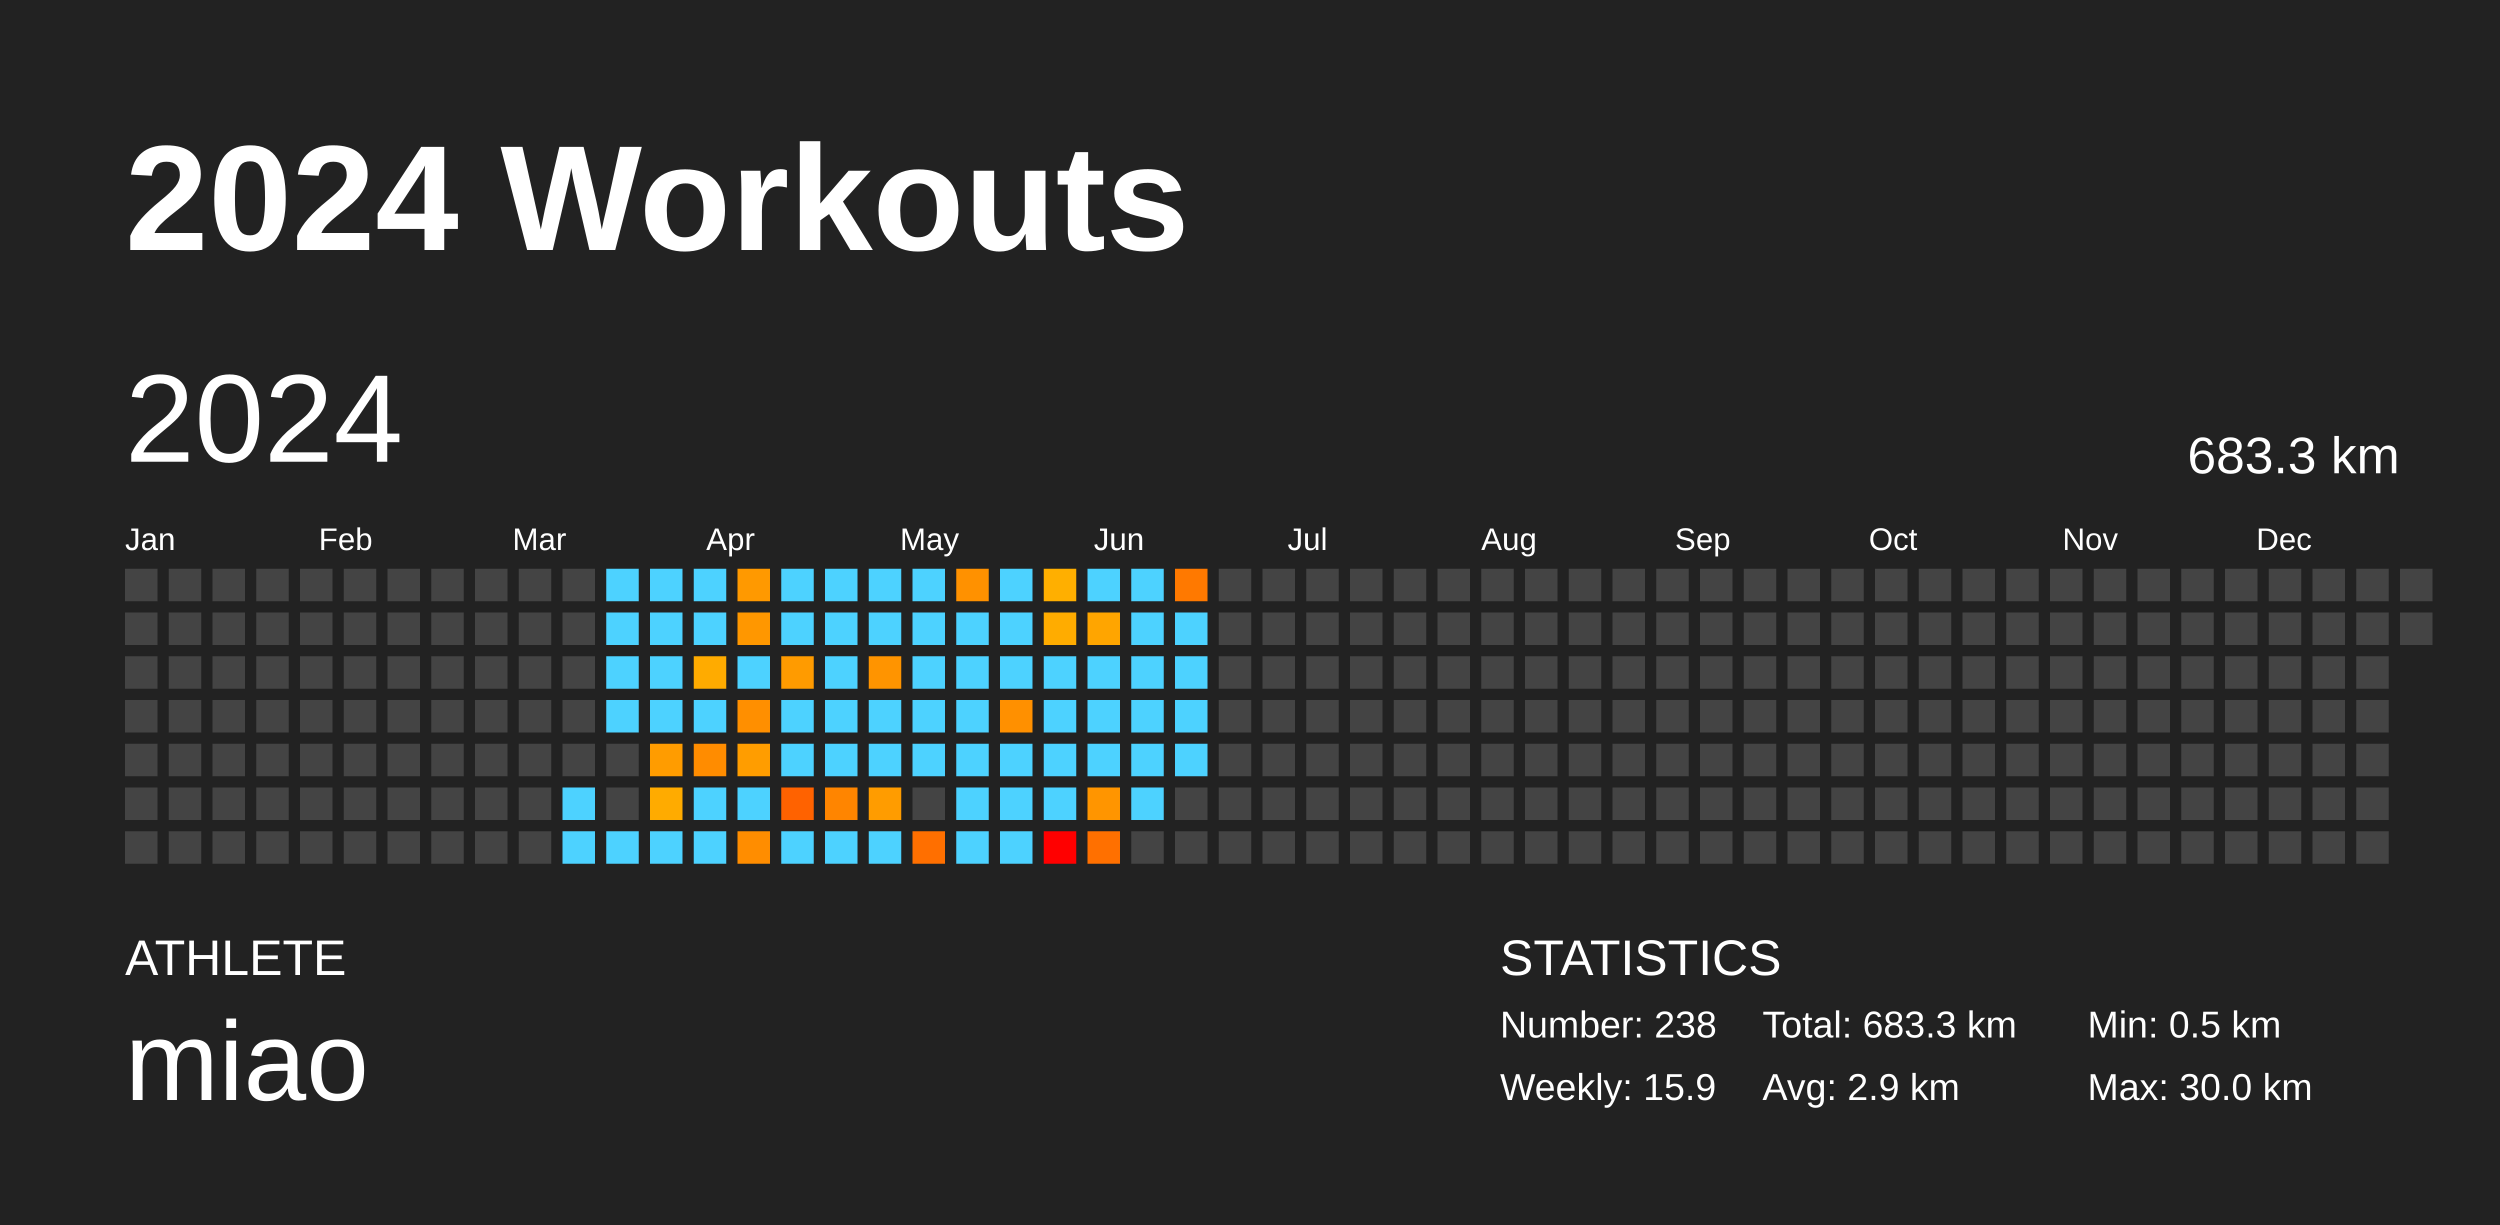
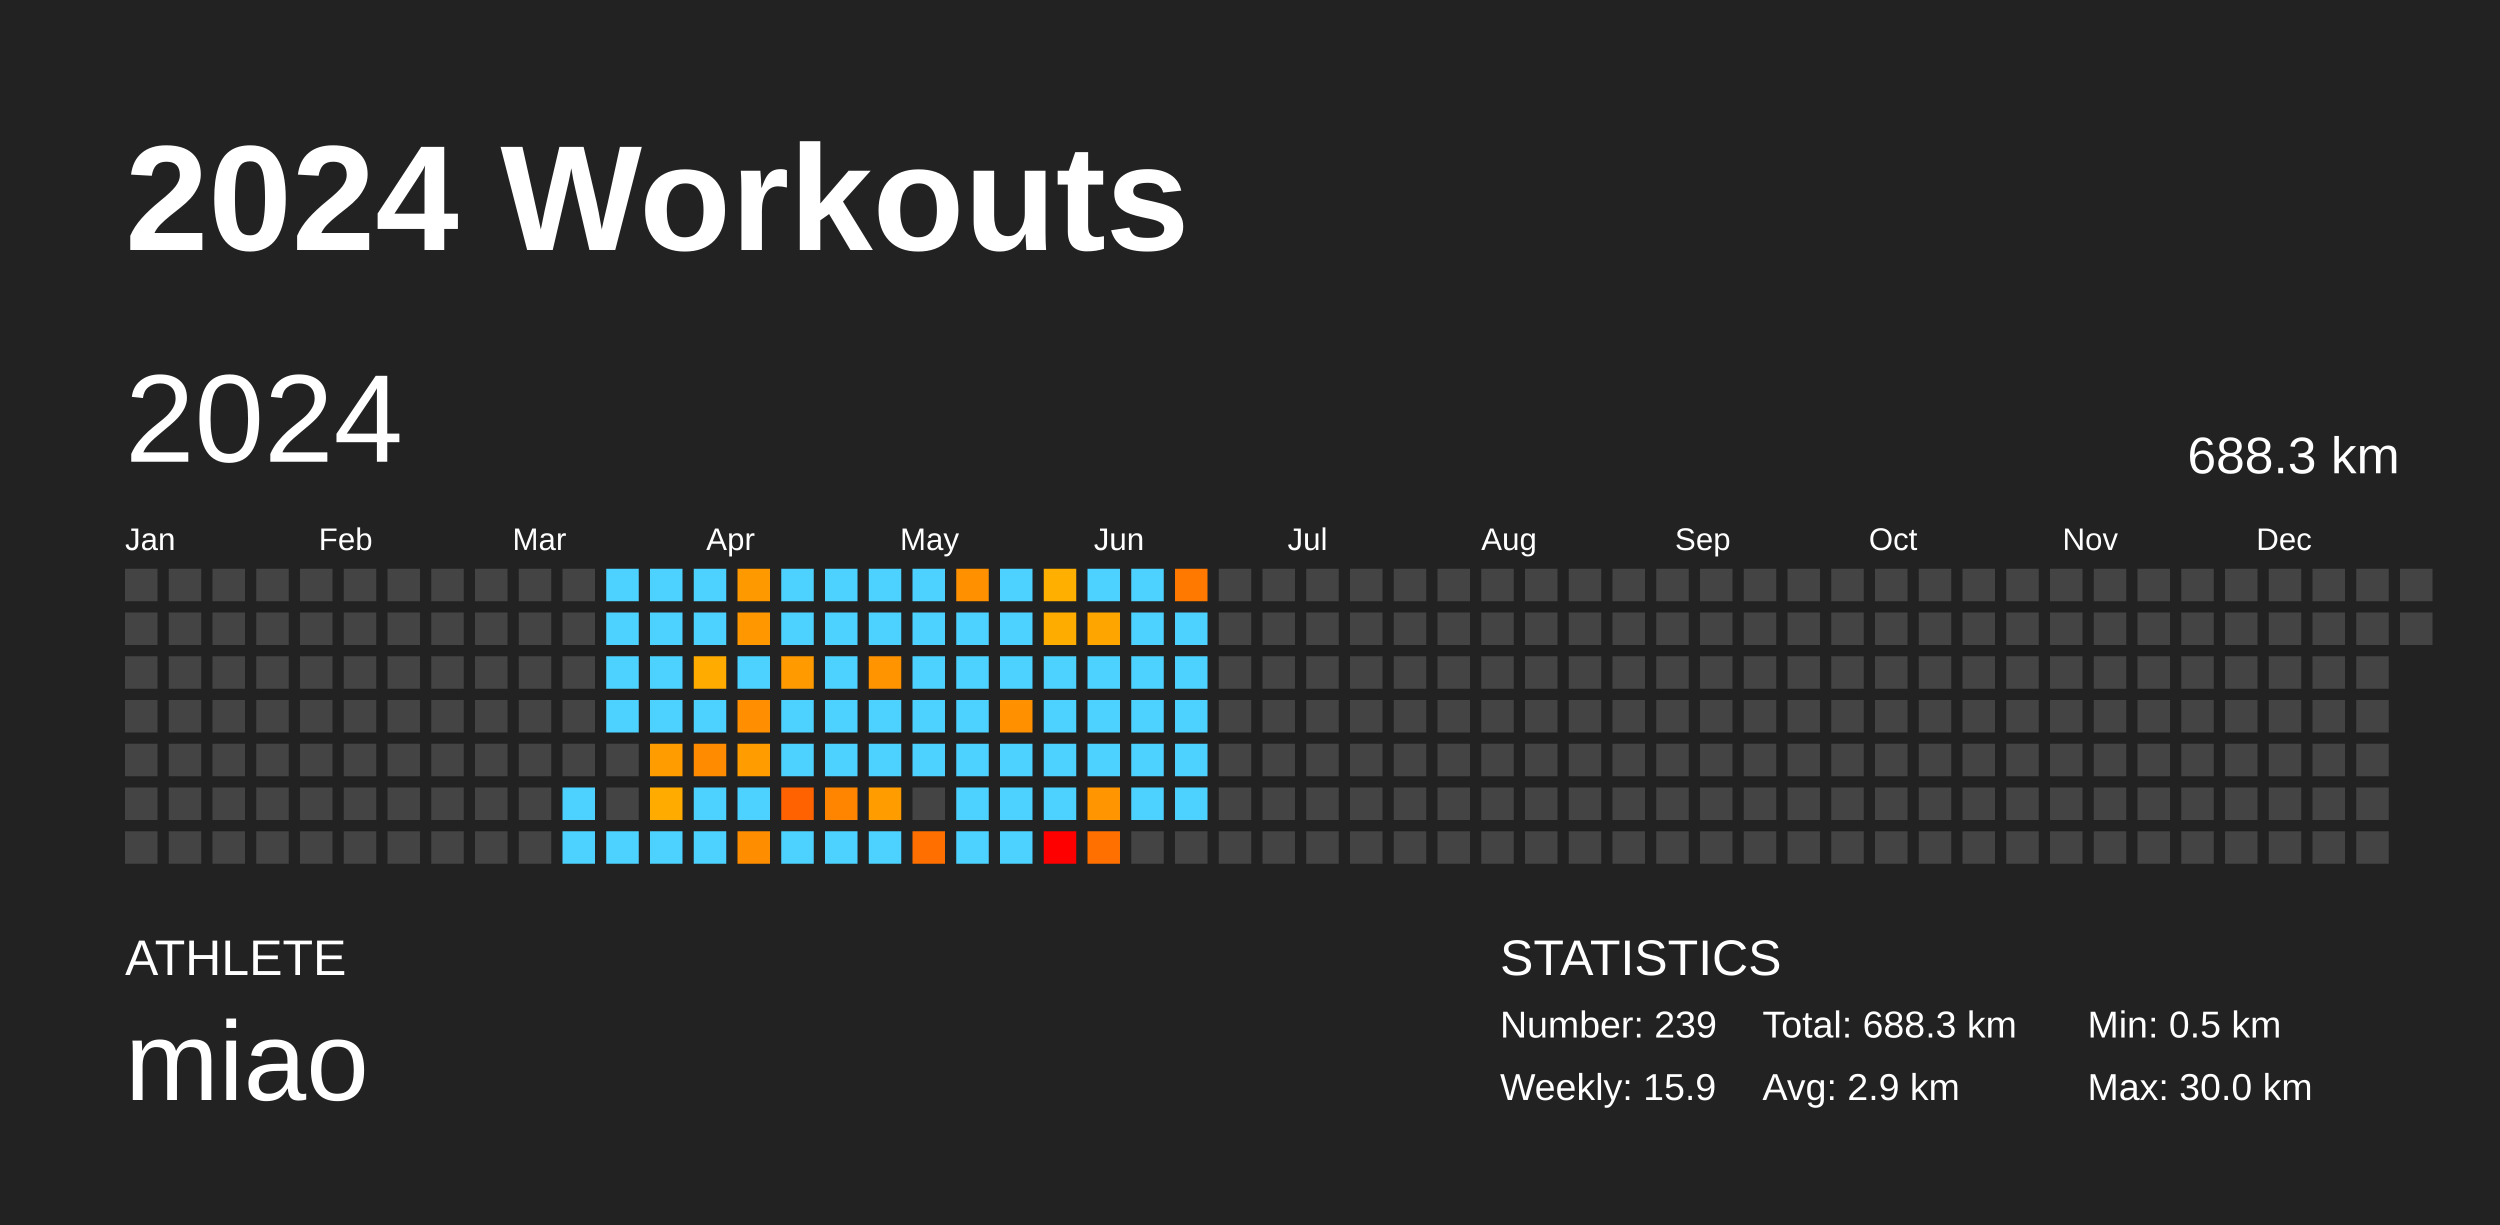
<svg xmlns="http://www.w3.org/2000/svg" baseProfile="full" height="98mm" version="1.1" viewBox="0,0,200,98" width="200mm">
  <defs />
  <rect fill="#222222" height="98" width="200" x="0" y="0" />
  <text fill="#FFFFFF" style="font-size:12px; font-family:Arial; font-weight:bold;" x="10" y="20">2024 Workouts</text>
  <text fill="#FFFFFF" style="font-size:4px; font-family:Arial" x="10" y="78">ATHLETE</text>
  <text fill="#FFFFFF" style="font-size:9px; font-family:Arial" x="10" y="88">miao</text>
  <text fill="#FFFFFF" style="font-size:4px; font-family:Arial" x="120" y="78">STATISTICS</text>
-   <text fill="#FFFFFF" style="font-size:3px; font-family:Arial" x="120" y="83">Number: 238</text>
+   <text fill="#FFFFFF" style="font-size:3px; font-family:Arial" x="120" y="83">Number: 239</text>
  <text fill="#FFFFFF" style="font-size:3px; font-family:Arial" x="120" y="88">Weekly: 15.9</text>
-   <text fill="#FFFFFF" style="font-size:3px; font-family:Arial" x="141" y="83">Total: 683.3 km</text>
+   <text fill="#FFFFFF" style="font-size:3px; font-family:Arial" x="141" y="83">Total: 688.3 km</text>
  <text fill="#FFFFFF" style="font-size:3px; font-family:Arial" x="141" y="88">Avg: 2.9 km</text>
  <text fill="#FFFFFF" style="font-size:3px; font-family:Arial" x="167" y="83">Min: 0.5 km</text>
  <text fill="#FFFFFF" style="font-size:3px; font-family:Arial" x="167" y="88">Max: 30.0 km</text>
  <text dominant-baseline="hanging" fill="#FFFFFF" style="font-size:10.0px; font-family:Arial;" x="10" y="30">2024</text>
-   <text dominant-baseline="hanging" fill="#FFFFFF" style="font-size:4.125px; font-family:Arial;" x="175" y="35">683.3 km</text>
+   <text dominant-baseline="hanging" fill="#FFFFFF" style="font-size:4.125px; font-family:Arial;" x="175" y="35">688.3 km</text>
  <text fill="#FFFFFF" style="font-size:2.5px; font-family:Arial" x="10.0" y="44">Jan</text>
  <text fill="#FFFFFF" style="font-size:2.5px; font-family:Arial" x="25.5" y="44">Feb</text>
  <text fill="#FFFFFF" style="font-size:2.5px; font-family:Arial" x="41.0" y="44">Mar</text>
  <text fill="#FFFFFF" style="font-size:2.5px; font-family:Arial" x="56.5" y="44">Apr</text>
  <text fill="#FFFFFF" style="font-size:2.5px; font-family:Arial" x="72.0" y="44">May</text>
  <text fill="#FFFFFF" style="font-size:2.5px; font-family:Arial" x="87.5" y="44">Jun</text>
  <text fill="#FFFFFF" style="font-size:2.5px; font-family:Arial" x="103.0" y="44">Jul</text>
  <text fill="#FFFFFF" style="font-size:2.5px; font-family:Arial" x="118.5" y="44">Aug</text>
  <text fill="#FFFFFF" style="font-size:2.5px; font-family:Arial" x="134.0" y="44">Sep</text>
  <text fill="#FFFFFF" style="font-size:2.5px; font-family:Arial" x="149.5" y="44">Oct</text>
  <text fill="#FFFFFF" style="font-size:2.5px; font-family:Arial" x="165.0" y="44">Nov</text>
  <text fill="#FFFFFF" style="font-size:2.5px; font-family:Arial" x="180.5" y="44">Dec</text>
  <rect fill="#444444" height="2.6" width="2.6" x="10.0" y="45.5" />
  <rect fill="#444444" height="2.6" width="2.6" x="10.0" y="49.0" />
  <rect fill="#444444" height="2.6" width="2.6" x="10.0" y="52.5" />
  <rect fill="#444444" height="2.6" width="2.6" x="10.0" y="56.0" />
  <rect fill="#444444" height="2.6" width="2.6" x="10.0" y="59.5" />
  <rect fill="#444444" height="2.6" width="2.6" x="10.0" y="63.0" />
  <rect fill="#444444" height="2.6" width="2.6" x="10.0" y="66.5" />
  <rect fill="#444444" height="2.6" width="2.6" x="13.5" y="45.5" />
  <rect fill="#444444" height="2.6" width="2.6" x="13.5" y="49.0" />
  <rect fill="#444444" height="2.6" width="2.6" x="13.5" y="52.5" />
  <rect fill="#444444" height="2.6" width="2.6" x="13.5" y="56.0" />
  <rect fill="#444444" height="2.6" width="2.6" x="13.5" y="59.5" />
  <rect fill="#444444" height="2.6" width="2.6" x="13.5" y="63.0" />
  <rect fill="#444444" height="2.6" width="2.6" x="13.5" y="66.5" />
  <rect fill="#444444" height="2.6" width="2.6" x="17.0" y="45.5" />
  <rect fill="#444444" height="2.6" width="2.6" x="17.0" y="49.0" />
  <rect fill="#444444" height="2.6" width="2.6" x="17.0" y="52.5" />
  <rect fill="#444444" height="2.6" width="2.6" x="17.0" y="56.0" />
  <rect fill="#444444" height="2.6" width="2.6" x="17.0" y="59.5" />
  <rect fill="#444444" height="2.6" width="2.6" x="17.0" y="63.0" />
  <rect fill="#444444" height="2.6" width="2.6" x="17.0" y="66.5" />
  <rect fill="#444444" height="2.6" width="2.6" x="20.5" y="45.5" />
  <rect fill="#444444" height="2.6" width="2.6" x="20.5" y="49.0" />
  <rect fill="#444444" height="2.6" width="2.6" x="20.5" y="52.5" />
  <rect fill="#444444" height="2.6" width="2.6" x="20.5" y="56.0" />
  <rect fill="#444444" height="2.6" width="2.6" x="20.5" y="59.5" />
  <rect fill="#444444" height="2.6" width="2.6" x="20.5" y="63.0" />
  <rect fill="#444444" height="2.6" width="2.6" x="20.5" y="66.5" />
  <rect fill="#444444" height="2.6" width="2.6" x="24.0" y="45.5" />
  <rect fill="#444444" height="2.6" width="2.6" x="24.0" y="49.0" />
  <rect fill="#444444" height="2.6" width="2.6" x="24.0" y="52.5" />
  <rect fill="#444444" height="2.6" width="2.6" x="24.0" y="56.0" />
  <rect fill="#444444" height="2.6" width="2.6" x="24.0" y="59.5" />
  <rect fill="#444444" height="2.6" width="2.6" x="24.0" y="63.0" />
  <rect fill="#444444" height="2.6" width="2.6" x="24.0" y="66.5" />
  <rect fill="#444444" height="2.6" width="2.6" x="27.5" y="45.5" />
  <rect fill="#444444" height="2.6" width="2.6" x="27.5" y="49.0" />
  <rect fill="#444444" height="2.6" width="2.6" x="27.5" y="52.5" />
  <rect fill="#444444" height="2.6" width="2.6" x="27.5" y="56.0" />
  <rect fill="#444444" height="2.6" width="2.6" x="27.5" y="59.5" />
  <rect fill="#444444" height="2.6" width="2.6" x="27.5" y="63.0" />
  <rect fill="#444444" height="2.6" width="2.6" x="27.5" y="66.5" />
  <rect fill="#444444" height="2.6" width="2.6" x="31.0" y="45.5" />
  <rect fill="#444444" height="2.6" width="2.6" x="31.0" y="49.0" />
  <rect fill="#444444" height="2.6" width="2.6" x="31.0" y="52.5" />
  <rect fill="#444444" height="2.6" width="2.6" x="31.0" y="56.0" />
  <rect fill="#444444" height="2.6" width="2.6" x="31.0" y="59.5" />
  <rect fill="#444444" height="2.6" width="2.6" x="31.0" y="63.0" />
  <rect fill="#444444" height="2.6" width="2.6" x="31.0" y="66.5" />
  <rect fill="#444444" height="2.6" width="2.6" x="34.5" y="45.5" />
  <rect fill="#444444" height="2.6" width="2.6" x="34.5" y="49.0" />
  <rect fill="#444444" height="2.6" width="2.6" x="34.5" y="52.5" />
  <rect fill="#444444" height="2.6" width="2.6" x="34.5" y="56.0" />
  <rect fill="#444444" height="2.6" width="2.6" x="34.5" y="59.5" />
  <rect fill="#444444" height="2.6" width="2.6" x="34.5" y="63.0" />
  <rect fill="#444444" height="2.6" width="2.6" x="34.5" y="66.5" />
  <rect fill="#444444" height="2.6" width="2.6" x="38.0" y="45.5" />
  <rect fill="#444444" height="2.6" width="2.6" x="38.0" y="49.0" />
  <rect fill="#444444" height="2.6" width="2.6" x="38.0" y="52.5" />
  <rect fill="#444444" height="2.6" width="2.6" x="38.0" y="56.0" />
  <rect fill="#444444" height="2.6" width="2.6" x="38.0" y="59.5" />
  <rect fill="#444444" height="2.6" width="2.6" x="38.0" y="63.0" />
  <rect fill="#444444" height="2.6" width="2.6" x="38.0" y="66.5" />
  <rect fill="#444444" height="2.6" width="2.6" x="41.5" y="45.5" />
  <rect fill="#444444" height="2.6" width="2.6" x="41.5" y="49.0" />
  <rect fill="#444444" height="2.6" width="2.6" x="41.5" y="52.5" />
  <rect fill="#444444" height="2.6" width="2.6" x="41.5" y="56.0" />
  <rect fill="#444444" height="2.6" width="2.6" x="41.5" y="59.5" />
  <rect fill="#444444" height="2.6" width="2.6" x="41.5" y="63.0" />
  <rect fill="#444444" height="2.6" width="2.6" x="41.5" y="66.5" />
  <rect fill="#444444" height="2.6" width="2.6" x="45.0" y="45.5" />
  <rect fill="#444444" height="2.6" width="2.6" x="45.0" y="49.0" />
  <rect fill="#444444" height="2.6" width="2.6" x="45.0" y="52.5" />
  <rect fill="#444444" height="2.6" width="2.6" x="45.0" y="56.0" />
  <rect fill="#444444" height="2.6" width="2.6" x="45.0" y="59.5" />
  <rect fill="#4dd2ff" height="2.6" width="2.6" x="45.0" y="63.0" />
  <rect fill="#4dd2ff" height="2.6" width="2.6" x="45.0" y="66.5" />
  <rect fill="#4dd2ff" height="2.6" width="2.6" x="48.5" y="45.5" />
  <rect fill="#4dd2ff" height="2.6" width="2.6" x="48.5" y="49.0" />
  <rect fill="#4dd2ff" height="2.6" width="2.6" x="48.5" y="52.5" />
  <rect fill="#4dd2ff" height="2.6" width="2.6" x="48.5" y="56.0" />
  <rect fill="#444444" height="2.6" width="2.6" x="48.5" y="59.5" />
  <rect fill="#444444" height="2.6" width="2.6" x="48.5" y="63.0" />
  <rect fill="#4dd2ff" height="2.6" width="2.6" x="48.5" y="66.5" />
  <rect fill="#4dd2ff" height="2.6" width="2.6" x="52.0" y="45.5" />
  <rect fill="#4dd2ff" height="2.6" width="2.6" x="52.0" y="49.0" />
  <rect fill="#4dd2ff" height="2.6" width="2.6" x="52.0" y="52.5" />
  <rect fill="#4dd2ff" height="2.6" width="2.6" x="52.0" y="56.0" />
  <rect fill="#ff9c00" height="2.6" width="2.6" x="52.0" y="59.5" />
  <rect fill="#ffab00" height="2.6" width="2.6" x="52.0" y="63.0" />
  <rect fill="#4dd2ff" height="2.6" width="2.6" x="52.0" y="66.5" />
  <rect fill="#4dd2ff" height="2.6" width="2.6" x="55.5" y="45.5" />
  <rect fill="#4dd2ff" height="2.6" width="2.6" x="55.5" y="49.0" />
  <rect fill="#ffab00" height="2.6" width="2.6" x="55.5" y="52.5" />
  <rect fill="#4dd2ff" height="2.6" width="2.6" x="55.5" y="56.0" />
  <rect fill="#ff8c00" height="2.6" width="2.6" x="55.5" y="59.5" />
  <rect fill="#4dd2ff" height="2.6" width="2.6" x="55.5" y="63.0" />
  <rect fill="#4dd2ff" height="2.6" width="2.6" x="55.5" y="66.5" />
  <rect fill="#ff9900" height="2.6" width="2.6" x="59.0" y="45.5" />
  <rect fill="#ff9700" height="2.6" width="2.6" x="59.0" y="49.0" />
  <rect fill="#4dd2ff" height="2.6" width="2.6" x="59.0" y="52.5" />
  <rect fill="#ff8f00" height="2.6" width="2.6" x="59.0" y="56.0" />
  <rect fill="#ff9d00" height="2.6" width="2.6" x="59.0" y="59.5" />
  <rect fill="#4dd2ff" height="2.6" width="2.6" x="59.0" y="63.0" />
  <rect fill="#ff8d00" height="2.6" width="2.6" x="59.0" y="66.5" />
  <rect fill="#4dd2ff" height="2.6" width="2.6" x="62.5" y="45.5" />
  <rect fill="#4dd2ff" height="2.6" width="2.6" x="62.5" y="49.0" />
  <rect fill="#ff9b00" height="2.6" width="2.6" x="62.5" y="52.5" />
  <rect fill="#4dd2ff" height="2.6" width="2.6" x="62.5" y="56.0" />
  <rect fill="#4dd2ff" height="2.6" width="2.6" x="62.5" y="59.5" />
  <rect fill="#ff6200" height="2.6" width="2.6" x="62.5" y="63.0" />
  <rect fill="#4dd2ff" height="2.6" width="2.6" x="62.5" y="66.5" />
  <rect fill="#4dd2ff" height="2.6" width="2.6" x="66.0" y="45.5" />
  <rect fill="#4dd2ff" height="2.6" width="2.6" x="66.0" y="49.0" />
  <rect fill="#4dd2ff" height="2.6" width="2.6" x="66.0" y="52.5" />
  <rect fill="#4dd2ff" height="2.6" width="2.6" x="66.0" y="56.0" />
  <rect fill="#4dd2ff" height="2.6" width="2.6" x="66.0" y="59.5" />
  <rect fill="#ff8500" height="2.6" width="2.6" x="66.0" y="63.0" />
  <rect fill="#4dd2ff" height="2.6" width="2.6" x="66.0" y="66.5" />
  <rect fill="#4dd2ff" height="2.6" width="2.6" x="69.5" y="45.5" />
  <rect fill="#4dd2ff" height="2.6" width="2.6" x="69.5" y="49.0" />
  <rect fill="#ff9400" height="2.6" width="2.6" x="69.5" y="52.5" />
  <rect fill="#4dd2ff" height="2.6" width="2.6" x="69.5" y="56.0" />
  <rect fill="#4dd2ff" height="2.6" width="2.6" x="69.5" y="59.5" />
  <rect fill="#ff9c00" height="2.6" width="2.6" x="69.5" y="63.0" />
  <rect fill="#4dd2ff" height="2.6" width="2.6" x="69.5" y="66.5" />
  <rect fill="#4dd2ff" height="2.6" width="2.6" x="73.0" y="45.5" />
  <rect fill="#4dd2ff" height="2.6" width="2.6" x="73.0" y="49.0" />
  <rect fill="#4dd2ff" height="2.6" width="2.6" x="73.0" y="52.5" />
  <rect fill="#4dd2ff" height="2.6" width="2.6" x="73.0" y="56.0" />
  <rect fill="#4dd2ff" height="2.6" width="2.6" x="73.0" y="59.5" />
  <rect fill="#444444" height="2.6" width="2.6" x="73.0" y="63.0" />
  <rect fill="#ff6f00" height="2.6" width="2.6" x="73.0" y="66.5" />
  <rect fill="#ff9100" height="2.6" width="2.6" x="76.5" y="45.5" />
  <rect fill="#4dd2ff" height="2.6" width="2.6" x="76.5" y="49.0" />
  <rect fill="#4dd2ff" height="2.6" width="2.6" x="76.5" y="52.5" />
  <rect fill="#4dd2ff" height="2.6" width="2.6" x="76.5" y="56.0" />
  <rect fill="#4dd2ff" height="2.6" width="2.6" x="76.5" y="59.5" />
  <rect fill="#4dd2ff" height="2.6" width="2.6" x="76.5" y="63.0" />
  <rect fill="#4dd2ff" height="2.6" width="2.6" x="76.5" y="66.5" />
  <rect fill="#4dd2ff" height="2.6" width="2.6" x="80.0" y="45.5" />
  <rect fill="#4dd2ff" height="2.6" width="2.6" x="80.0" y="49.0" />
  <rect fill="#4dd2ff" height="2.6" width="2.6" x="80.0" y="52.5" />
  <rect fill="#ff9000" height="2.6" width="2.6" x="80.0" y="56.0" />
  <rect fill="#4dd2ff" height="2.6" width="2.6" x="80.0" y="59.5" />
  <rect fill="#4dd2ff" height="2.6" width="2.6" x="80.0" y="63.0" />
  <rect fill="#4dd2ff" height="2.6" width="2.6" x="80.0" y="66.5" />
  <rect fill="#ffaf00" height="2.6" width="2.6" x="83.5" y="45.5" />
  <rect fill="#ffac00" height="2.6" width="2.6" x="83.5" y="49.0" />
  <rect fill="#4dd2ff" height="2.6" width="2.6" x="83.5" y="52.5" />
  <rect fill="#4dd2ff" height="2.6" width="2.6" x="83.5" y="56.0" />
  <rect fill="#4dd2ff" height="2.6" width="2.6" x="83.5" y="59.5" />
  <rect fill="#4dd2ff" height="2.6" width="2.6" x="83.5" y="63.0" />
  <rect fill="red" height="2.6" width="2.6" x="83.5" y="66.5" />
  <rect fill="#4dd2ff" height="2.6" width="2.6" x="87.0" y="45.5" />
  <rect fill="#ffa500" height="2.6" width="2.6" x="87.0" y="49.0" />
  <rect fill="#4dd2ff" height="2.6" width="2.6" x="87.0" y="52.5" />
  <rect fill="#4dd2ff" height="2.6" width="2.6" x="87.0" y="56.0" />
  <rect fill="#4dd2ff" height="2.6" width="2.6" x="87.0" y="59.5" />
  <rect fill="#ff9500" height="2.6" width="2.6" x="87.0" y="63.0" />
  <rect fill="#ff7000" height="2.6" width="2.6" x="87.0" y="66.5" />
  <rect fill="#4dd2ff" height="2.6" width="2.6" x="90.5" y="45.5" />
  <rect fill="#4dd2ff" height="2.6" width="2.6" x="90.5" y="49.0" />
  <rect fill="#4dd2ff" height="2.6" width="2.6" x="90.5" y="52.5" />
  <rect fill="#4dd2ff" height="2.6" width="2.6" x="90.5" y="56.0" />
  <rect fill="#4dd2ff" height="2.6" width="2.6" x="90.5" y="59.5" />
  <rect fill="#4dd2ff" height="2.6" width="2.6" x="90.5" y="63.0" />
  <rect fill="#444444" height="2.6" width="2.6" x="90.5" y="66.5" />
  <rect fill="#ff7900" height="2.6" width="2.6" x="94.0" y="45.5" />
  <rect fill="#4dd2ff" height="2.6" width="2.6" x="94.0" y="49.0" />
  <rect fill="#4dd2ff" height="2.6" width="2.6" x="94.0" y="52.5" />
  <rect fill="#4dd2ff" height="2.6" width="2.6" x="94.0" y="56.0" />
  <rect fill="#4dd2ff" height="2.6" width="2.6" x="94.0" y="59.5" />
-   <rect fill="#444444" height="2.6" width="2.6" x="94.0" y="63.0" />
+   <rect fill="#4dd2ff" height="2.6" width="2.6" x="94.0" y="63.0" />
  <rect fill="#444444" height="2.6" width="2.6" x="94.0" y="66.5" />
  <rect fill="#444444" height="2.6" width="2.6" x="97.5" y="45.5" />
  <rect fill="#444444" height="2.6" width="2.6" x="97.5" y="49.0" />
  <rect fill="#444444" height="2.6" width="2.6" x="97.5" y="52.5" />
  <rect fill="#444444" height="2.6" width="2.6" x="97.5" y="56.0" />
  <rect fill="#444444" height="2.6" width="2.6" x="97.5" y="59.5" />
  <rect fill="#444444" height="2.6" width="2.6" x="97.5" y="63.0" />
  <rect fill="#444444" height="2.6" width="2.6" x="97.5" y="66.5" />
  <rect fill="#444444" height="2.6" width="2.6" x="101.0" y="45.5" />
  <rect fill="#444444" height="2.6" width="2.6" x="101.0" y="49.0" />
  <rect fill="#444444" height="2.6" width="2.6" x="101.0" y="52.5" />
  <rect fill="#444444" height="2.6" width="2.6" x="101.0" y="56.0" />
  <rect fill="#444444" height="2.6" width="2.6" x="101.0" y="59.5" />
  <rect fill="#444444" height="2.6" width="2.6" x="101.0" y="63.0" />
  <rect fill="#444444" height="2.6" width="2.6" x="101.0" y="66.5" />
  <rect fill="#444444" height="2.6" width="2.6" x="104.5" y="45.5" />
  <rect fill="#444444" height="2.6" width="2.6" x="104.5" y="49.0" />
  <rect fill="#444444" height="2.6" width="2.6" x="104.5" y="52.5" />
  <rect fill="#444444" height="2.6" width="2.6" x="104.5" y="56.0" />
  <rect fill="#444444" height="2.6" width="2.6" x="104.5" y="59.5" />
  <rect fill="#444444" height="2.6" width="2.6" x="104.5" y="63.0" />
  <rect fill="#444444" height="2.6" width="2.6" x="104.5" y="66.5" />
  <rect fill="#444444" height="2.6" width="2.6" x="108.0" y="45.5" />
  <rect fill="#444444" height="2.6" width="2.6" x="108.0" y="49.0" />
  <rect fill="#444444" height="2.6" width="2.6" x="108.0" y="52.5" />
  <rect fill="#444444" height="2.6" width="2.6" x="108.0" y="56.0" />
  <rect fill="#444444" height="2.6" width="2.6" x="108.0" y="59.5" />
  <rect fill="#444444" height="2.6" width="2.6" x="108.0" y="63.0" />
  <rect fill="#444444" height="2.6" width="2.6" x="108.0" y="66.5" />
  <rect fill="#444444" height="2.6" width="2.6" x="111.5" y="45.5" />
  <rect fill="#444444" height="2.6" width="2.6" x="111.5" y="49.0" />
  <rect fill="#444444" height="2.6" width="2.6" x="111.5" y="52.5" />
  <rect fill="#444444" height="2.6" width="2.6" x="111.5" y="56.0" />
  <rect fill="#444444" height="2.6" width="2.6" x="111.5" y="59.5" />
  <rect fill="#444444" height="2.6" width="2.6" x="111.5" y="63.0" />
  <rect fill="#444444" height="2.6" width="2.6" x="111.5" y="66.5" />
  <rect fill="#444444" height="2.6" width="2.6" x="115.0" y="45.5" />
  <rect fill="#444444" height="2.6" width="2.6" x="115.0" y="49.0" />
  <rect fill="#444444" height="2.6" width="2.6" x="115.0" y="52.5" />
  <rect fill="#444444" height="2.6" width="2.6" x="115.0" y="56.0" />
  <rect fill="#444444" height="2.6" width="2.6" x="115.0" y="59.5" />
  <rect fill="#444444" height="2.6" width="2.6" x="115.0" y="63.0" />
  <rect fill="#444444" height="2.6" width="2.6" x="115.0" y="66.5" />
  <rect fill="#444444" height="2.6" width="2.6" x="118.5" y="45.5" />
  <rect fill="#444444" height="2.6" width="2.6" x="118.5" y="49.0" />
  <rect fill="#444444" height="2.6" width="2.6" x="118.5" y="52.5" />
  <rect fill="#444444" height="2.6" width="2.6" x="118.5" y="56.0" />
  <rect fill="#444444" height="2.6" width="2.6" x="118.5" y="59.5" />
  <rect fill="#444444" height="2.6" width="2.6" x="118.5" y="63.0" />
  <rect fill="#444444" height="2.6" width="2.6" x="118.5" y="66.5" />
  <rect fill="#444444" height="2.6" width="2.6" x="122.0" y="45.5" />
  <rect fill="#444444" height="2.6" width="2.6" x="122.0" y="49.0" />
  <rect fill="#444444" height="2.6" width="2.6" x="122.0" y="52.5" />
  <rect fill="#444444" height="2.6" width="2.6" x="122.0" y="56.0" />
  <rect fill="#444444" height="2.6" width="2.6" x="122.0" y="59.5" />
  <rect fill="#444444" height="2.6" width="2.6" x="122.0" y="63.0" />
  <rect fill="#444444" height="2.6" width="2.6" x="122.0" y="66.5" />
  <rect fill="#444444" height="2.6" width="2.6" x="125.5" y="45.5" />
  <rect fill="#444444" height="2.6" width="2.6" x="125.5" y="49.0" />
  <rect fill="#444444" height="2.6" width="2.6" x="125.5" y="52.5" />
  <rect fill="#444444" height="2.6" width="2.6" x="125.5" y="56.0" />
  <rect fill="#444444" height="2.6" width="2.6" x="125.5" y="59.5" />
  <rect fill="#444444" height="2.6" width="2.6" x="125.5" y="63.0" />
  <rect fill="#444444" height="2.6" width="2.6" x="125.5" y="66.5" />
  <rect fill="#444444" height="2.6" width="2.6" x="129.0" y="45.5" />
  <rect fill="#444444" height="2.6" width="2.6" x="129.0" y="49.0" />
  <rect fill="#444444" height="2.6" width="2.6" x="129.0" y="52.5" />
  <rect fill="#444444" height="2.6" width="2.6" x="129.0" y="56.0" />
  <rect fill="#444444" height="2.6" width="2.6" x="129.0" y="59.5" />
  <rect fill="#444444" height="2.6" width="2.6" x="129.0" y="63.0" />
  <rect fill="#444444" height="2.6" width="2.6" x="129.0" y="66.5" />
  <rect fill="#444444" height="2.6" width="2.6" x="132.5" y="45.5" />
  <rect fill="#444444" height="2.6" width="2.6" x="132.5" y="49.0" />
  <rect fill="#444444" height="2.6" width="2.6" x="132.5" y="52.5" />
  <rect fill="#444444" height="2.6" width="2.6" x="132.5" y="56.0" />
  <rect fill="#444444" height="2.6" width="2.6" x="132.5" y="59.5" />
  <rect fill="#444444" height="2.6" width="2.6" x="132.5" y="63.0" />
  <rect fill="#444444" height="2.6" width="2.6" x="132.5" y="66.5" />
  <rect fill="#444444" height="2.6" width="2.6" x="136.0" y="45.5" />
  <rect fill="#444444" height="2.6" width="2.6" x="136.0" y="49.0" />
  <rect fill="#444444" height="2.6" width="2.6" x="136.0" y="52.5" />
  <rect fill="#444444" height="2.6" width="2.6" x="136.0" y="56.0" />
  <rect fill="#444444" height="2.6" width="2.6" x="136.0" y="59.5" />
  <rect fill="#444444" height="2.6" width="2.6" x="136.0" y="63.0" />
  <rect fill="#444444" height="2.6" width="2.6" x="136.0" y="66.5" />
  <rect fill="#444444" height="2.6" width="2.6" x="139.5" y="45.5" />
  <rect fill="#444444" height="2.6" width="2.6" x="139.5" y="49.0" />
  <rect fill="#444444" height="2.6" width="2.6" x="139.5" y="52.5" />
  <rect fill="#444444" height="2.6" width="2.6" x="139.5" y="56.0" />
  <rect fill="#444444" height="2.6" width="2.6" x="139.5" y="59.5" />
  <rect fill="#444444" height="2.6" width="2.6" x="139.5" y="63.0" />
  <rect fill="#444444" height="2.6" width="2.6" x="139.5" y="66.5" />
  <rect fill="#444444" height="2.6" width="2.6" x="143.0" y="45.5" />
  <rect fill="#444444" height="2.6" width="2.6" x="143.0" y="49.0" />
  <rect fill="#444444" height="2.6" width="2.6" x="143.0" y="52.5" />
  <rect fill="#444444" height="2.6" width="2.6" x="143.0" y="56.0" />
  <rect fill="#444444" height="2.6" width="2.6" x="143.0" y="59.5" />
  <rect fill="#444444" height="2.6" width="2.6" x="143.0" y="63.0" />
  <rect fill="#444444" height="2.6" width="2.6" x="143.0" y="66.5" />
  <rect fill="#444444" height="2.6" width="2.6" x="146.5" y="45.5" />
  <rect fill="#444444" height="2.6" width="2.6" x="146.5" y="49.0" />
  <rect fill="#444444" height="2.6" width="2.6" x="146.5" y="52.5" />
  <rect fill="#444444" height="2.6" width="2.6" x="146.5" y="56.0" />
  <rect fill="#444444" height="2.6" width="2.6" x="146.5" y="59.5" />
  <rect fill="#444444" height="2.6" width="2.6" x="146.5" y="63.0" />
  <rect fill="#444444" height="2.6" width="2.6" x="146.5" y="66.5" />
  <rect fill="#444444" height="2.6" width="2.6" x="150.0" y="45.5" />
  <rect fill="#444444" height="2.6" width="2.6" x="150.0" y="49.0" />
  <rect fill="#444444" height="2.6" width="2.6" x="150.0" y="52.5" />
  <rect fill="#444444" height="2.6" width="2.6" x="150.0" y="56.0" />
  <rect fill="#444444" height="2.6" width="2.6" x="150.0" y="59.5" />
  <rect fill="#444444" height="2.6" width="2.6" x="150.0" y="63.0" />
  <rect fill="#444444" height="2.6" width="2.6" x="150.0" y="66.5" />
  <rect fill="#444444" height="2.6" width="2.6" x="153.5" y="45.5" />
  <rect fill="#444444" height="2.6" width="2.6" x="153.5" y="49.0" />
  <rect fill="#444444" height="2.6" width="2.6" x="153.5" y="52.5" />
  <rect fill="#444444" height="2.6" width="2.6" x="153.5" y="56.0" />
  <rect fill="#444444" height="2.6" width="2.6" x="153.5" y="59.5" />
  <rect fill="#444444" height="2.6" width="2.6" x="153.5" y="63.0" />
  <rect fill="#444444" height="2.6" width="2.6" x="153.5" y="66.5" />
  <rect fill="#444444" height="2.6" width="2.6" x="157.0" y="45.5" />
  <rect fill="#444444" height="2.6" width="2.6" x="157.0" y="49.0" />
  <rect fill="#444444" height="2.6" width="2.6" x="157.0" y="52.5" />
  <rect fill="#444444" height="2.6" width="2.6" x="157.0" y="56.0" />
  <rect fill="#444444" height="2.6" width="2.6" x="157.0" y="59.5" />
  <rect fill="#444444" height="2.6" width="2.6" x="157.0" y="63.0" />
  <rect fill="#444444" height="2.6" width="2.6" x="157.0" y="66.5" />
  <rect fill="#444444" height="2.6" width="2.6" x="160.5" y="45.5" />
  <rect fill="#444444" height="2.6" width="2.6" x="160.5" y="49.0" />
  <rect fill="#444444" height="2.6" width="2.6" x="160.5" y="52.5" />
  <rect fill="#444444" height="2.6" width="2.6" x="160.5" y="56.0" />
  <rect fill="#444444" height="2.6" width="2.6" x="160.5" y="59.5" />
  <rect fill="#444444" height="2.6" width="2.6" x="160.5" y="63.0" />
  <rect fill="#444444" height="2.6" width="2.6" x="160.5" y="66.5" />
  <rect fill="#444444" height="2.6" width="2.6" x="164.0" y="45.5" />
  <rect fill="#444444" height="2.6" width="2.6" x="164.0" y="49.0" />
  <rect fill="#444444" height="2.6" width="2.6" x="164.0" y="52.5" />
  <rect fill="#444444" height="2.6" width="2.6" x="164.0" y="56.0" />
  <rect fill="#444444" height="2.6" width="2.6" x="164.0" y="59.5" />
  <rect fill="#444444" height="2.6" width="2.6" x="164.0" y="63.0" />
  <rect fill="#444444" height="2.6" width="2.6" x="164.0" y="66.5" />
  <rect fill="#444444" height="2.6" width="2.6" x="167.5" y="45.5" />
  <rect fill="#444444" height="2.6" width="2.6" x="167.5" y="49.0" />
  <rect fill="#444444" height="2.6" width="2.6" x="167.5" y="52.5" />
  <rect fill="#444444" height="2.6" width="2.6" x="167.5" y="56.0" />
  <rect fill="#444444" height="2.6" width="2.6" x="167.5" y="59.5" />
  <rect fill="#444444" height="2.6" width="2.6" x="167.5" y="63.0" />
  <rect fill="#444444" height="2.6" width="2.6" x="167.5" y="66.5" />
  <rect fill="#444444" height="2.6" width="2.6" x="171.0" y="45.5" />
  <rect fill="#444444" height="2.6" width="2.6" x="171.0" y="49.0" />
  <rect fill="#444444" height="2.6" width="2.6" x="171.0" y="52.5" />
  <rect fill="#444444" height="2.6" width="2.6" x="171.0" y="56.0" />
  <rect fill="#444444" height="2.6" width="2.6" x="171.0" y="59.5" />
  <rect fill="#444444" height="2.6" width="2.6" x="171.0" y="63.0" />
  <rect fill="#444444" height="2.6" width="2.6" x="171.0" y="66.5" />
  <rect fill="#444444" height="2.6" width="2.6" x="174.5" y="45.5" />
  <rect fill="#444444" height="2.6" width="2.6" x="174.5" y="49.0" />
  <rect fill="#444444" height="2.6" width="2.6" x="174.5" y="52.5" />
  <rect fill="#444444" height="2.6" width="2.6" x="174.5" y="56.0" />
  <rect fill="#444444" height="2.6" width="2.6" x="174.5" y="59.5" />
  <rect fill="#444444" height="2.6" width="2.6" x="174.5" y="63.0" />
  <rect fill="#444444" height="2.6" width="2.6" x="174.5" y="66.5" />
  <rect fill="#444444" height="2.6" width="2.6" x="178.0" y="45.5" />
  <rect fill="#444444" height="2.6" width="2.6" x="178.0" y="49.0" />
  <rect fill="#444444" height="2.6" width="2.6" x="178.0" y="52.5" />
  <rect fill="#444444" height="2.6" width="2.6" x="178.0" y="56.0" />
  <rect fill="#444444" height="2.6" width="2.6" x="178.0" y="59.5" />
  <rect fill="#444444" height="2.6" width="2.6" x="178.0" y="63.0" />
  <rect fill="#444444" height="2.6" width="2.6" x="178.0" y="66.5" />
  <rect fill="#444444" height="2.6" width="2.6" x="181.5" y="45.5" />
  <rect fill="#444444" height="2.6" width="2.6" x="181.5" y="49.0" />
  <rect fill="#444444" height="2.6" width="2.6" x="181.5" y="52.5" />
  <rect fill="#444444" height="2.6" width="2.6" x="181.5" y="56.0" />
  <rect fill="#444444" height="2.6" width="2.6" x="181.5" y="59.5" />
  <rect fill="#444444" height="2.6" width="2.6" x="181.5" y="63.0" />
  <rect fill="#444444" height="2.6" width="2.6" x="181.5" y="66.5" />
  <rect fill="#444444" height="2.6" width="2.6" x="185.0" y="45.5" />
  <rect fill="#444444" height="2.6" width="2.6" x="185.0" y="49.0" />
  <rect fill="#444444" height="2.6" width="2.6" x="185.0" y="52.5" />
  <rect fill="#444444" height="2.6" width="2.6" x="185.0" y="56.0" />
  <rect fill="#444444" height="2.6" width="2.6" x="185.0" y="59.5" />
  <rect fill="#444444" height="2.6" width="2.6" x="185.0" y="63.0" />
  <rect fill="#444444" height="2.6" width="2.6" x="185.0" y="66.5" />
  <rect fill="#444444" height="2.6" width="2.6" x="188.5" y="45.5" />
  <rect fill="#444444" height="2.6" width="2.6" x="188.5" y="49.0" />
  <rect fill="#444444" height="2.6" width="2.6" x="188.5" y="52.5" />
  <rect fill="#444444" height="2.6" width="2.6" x="188.5" y="56.0" />
  <rect fill="#444444" height="2.6" width="2.6" x="188.5" y="59.5" />
  <rect fill="#444444" height="2.6" width="2.6" x="188.5" y="63.0" />
  <rect fill="#444444" height="2.6" width="2.6" x="188.5" y="66.5" />
  <rect fill="#444444" height="2.6" width="2.6" x="192.0" y="45.5" />
  <rect fill="#444444" height="2.6" width="2.6" x="192.0" y="49.0" />
</svg>
